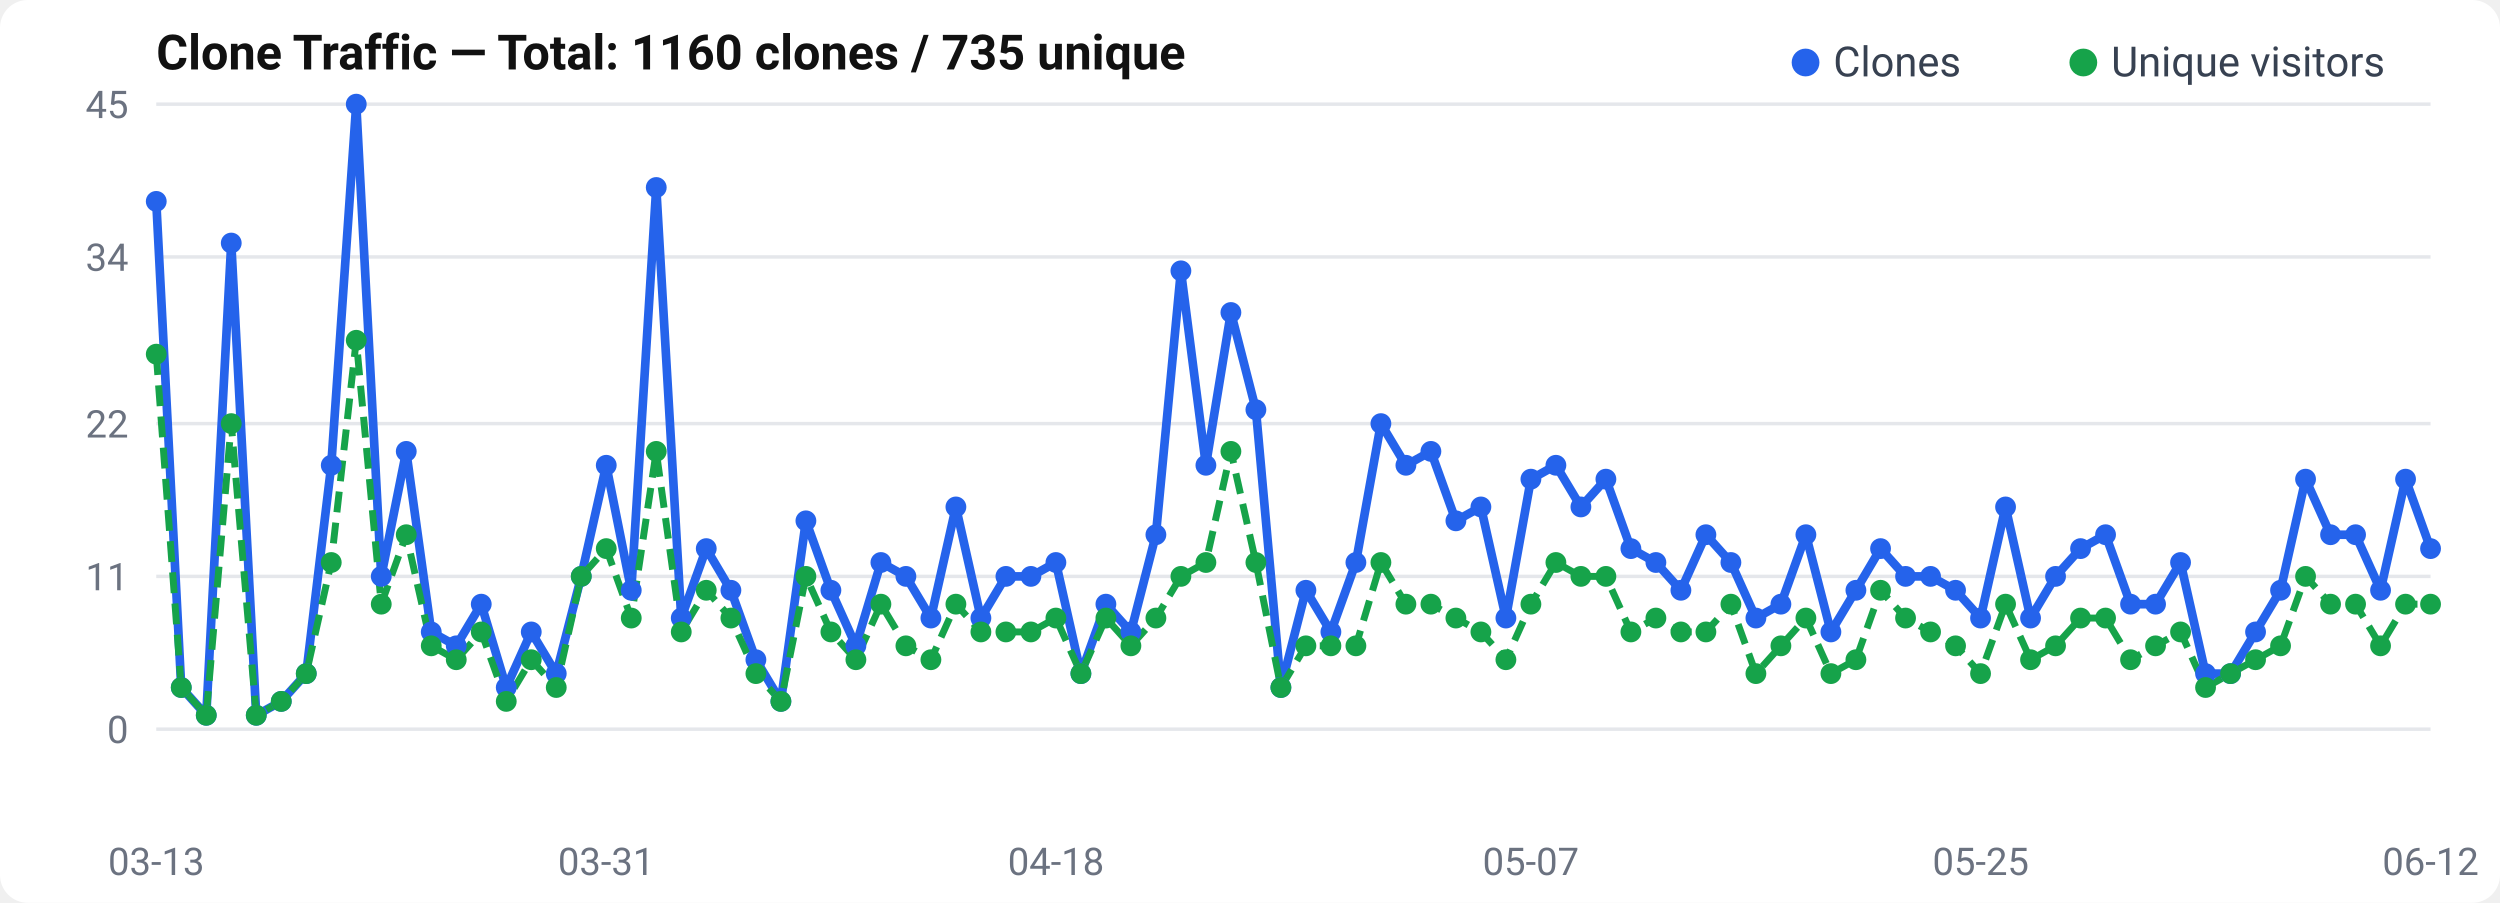
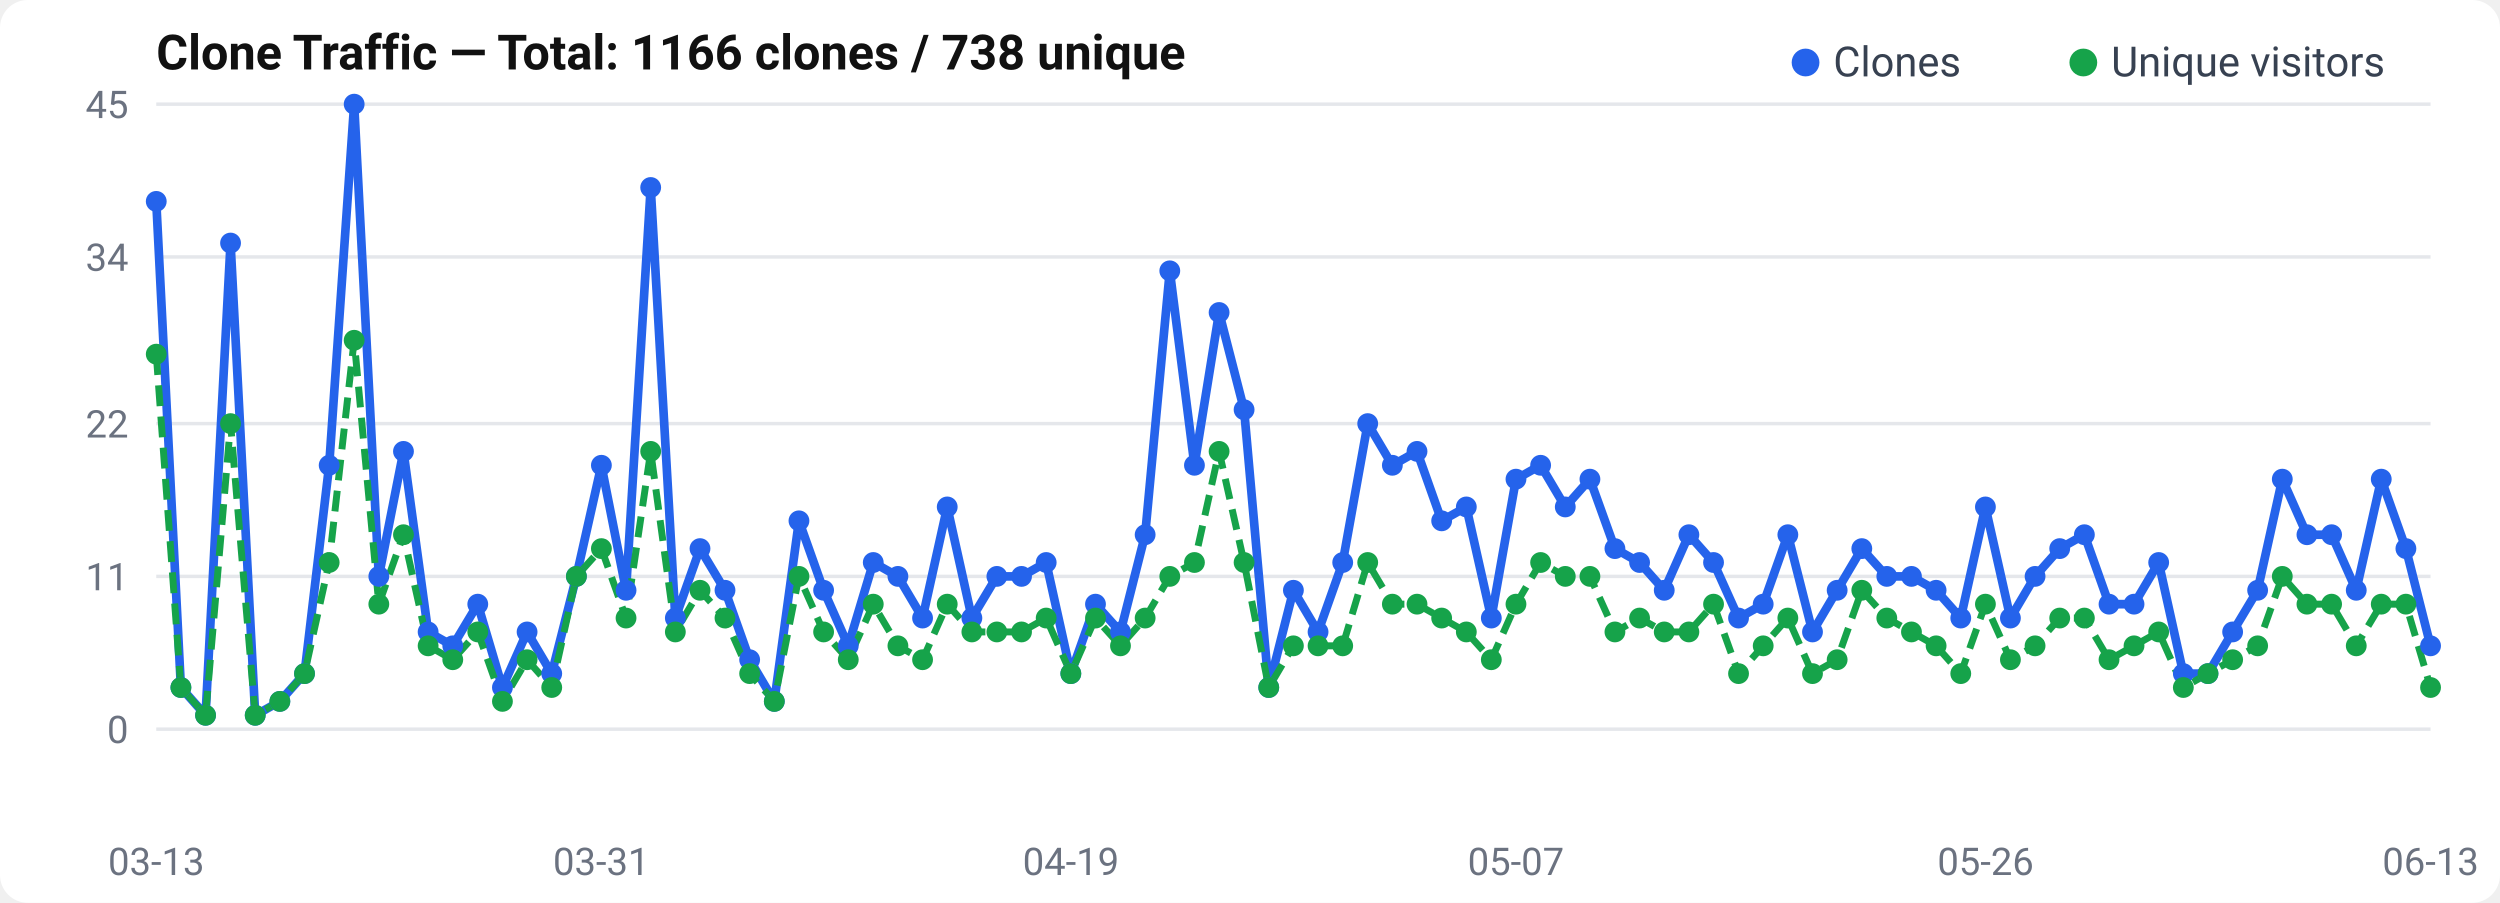
<svg xmlns="http://www.w3.org/2000/svg" width="720" height="260" viewBox="0 0 720 260">
  <rect width="720" height="260" rx="8" fill="#fff" />
  <text x="45" y="20" font-size="14" font-weight="600" fill="#111" font-family="-apple-system, BlinkMacSystemFont, Segoe UI, Roboto, sans-serif">
-   Clone Traffic — Total: 1160 clones / 735 unique
+   Clone Traffic — Total: 1166 clones / 738 unique
</text>
  <text x="37" y="214.0" text-anchor="end" font-size="11" fill="#6b7280" font-family="-apple-system, BlinkMacSystemFont, Segoe UI, Roboto, sans-serif">0</text>
  <line x1="45" y1="210.0" x2="700" y2="210.0" stroke="#e5e7eb" stroke-width="1" />
  <text x="37" y="170.0" text-anchor="end" font-size="11" fill="#6b7280" font-family="-apple-system, BlinkMacSystemFont, Segoe UI, Roboto, sans-serif">11</text>
  <line x1="45" y1="166.0" x2="700" y2="166.0" stroke="#e5e7eb" stroke-width="1" />
  <text x="37" y="126.0" text-anchor="end" font-size="11" fill="#6b7280" font-family="-apple-system, BlinkMacSystemFont, Segoe UI, Roboto, sans-serif">22</text>
  <line x1="45" y1="122.0" x2="700" y2="122.0" stroke="#e5e7eb" stroke-width="1" />
  <text x="37" y="78.0" text-anchor="end" font-size="11" fill="#6b7280" font-family="-apple-system, BlinkMacSystemFont, Segoe UI, Roboto, sans-serif">34</text>
  <line x1="45" y1="74.0" x2="700" y2="74.0" stroke="#e5e7eb" stroke-width="1" />
  <text x="37" y="34.0" text-anchor="end" font-size="11" fill="#6b7280" font-family="-apple-system, BlinkMacSystemFont, Segoe UI, Roboto, sans-serif">45</text>
  <line x1="45" y1="30.0" x2="700" y2="30.0" stroke="#e5e7eb" stroke-width="1" />
-   <polyline points="45.0,58.0 52.2,198.0 59.4,206.0 66.6,70.0 73.8,206.0 81.0,202.0 88.2,194.0 95.4,134.0 102.6,30.0 109.8,166.0 117.0,130.0 124.2,182.0 131.4,186.0 138.6,174.0 145.8,198.0 153.0,182.0 160.2,194.0 167.4,166.0 174.6,134.0 181.8,170.0 189.0,54.0 196.2,178.0 203.4,158.0 210.5,170.0 217.7,190.0 224.9,202.0 232.1,150.0 239.3,170.0 246.5,186.0 253.7,162.0 260.9,166.0 268.1,178.0 275.3,146.0 282.5,178.0 289.7,166.0 296.9,166.0 304.1,162.0 311.3,194.0 318.5,174.0 325.7,182.0 332.9,154.0 340.1,78.0 347.3,134.0 354.5,90.0 361.7,118.0 368.9,198.0 376.1,170.0 383.3,182.0 390.5,162.0 397.7,122.0 404.9,134.0 412.1,130.0 419.3,150.0 426.5,146.0 433.7,178.0 440.9,138.0 448.1,134.0 455.3,146.0 462.5,138.0 469.7,158.0 476.9,162.0 484.1,170.0 491.3,154.0 498.5,162.0 505.7,178.0 512.9,174.0 520.1,154.0 527.3,182.0 534.5,170.0 541.6,158.0 548.8,166.0 556.0,166.0 563.2,170.0 570.4,178.0 577.6,146.0 584.8,178.0 592.0,166.0 599.2,158.0 606.4,154.0 613.6,174.0 620.8,174.0 628.0,162.0 635.2,194.0 642.4,194.0 649.6,182.0 656.8,170.0 664.0,138.0 671.2,154.0 678.4,154.0 685.6,170.0 692.8,138.0 700.0,158.0" fill="none" stroke="#2563eb" stroke-width="2.5" stroke-linejoin="round" />
-   <polyline points="45.0,102.0 52.2,198.0 59.4,206.0 66.6,122.0 73.8,206.0 81.0,202.0 88.2,194.0 95.4,162.0 102.6,98.0 109.8,174.0 117.0,154.0 124.2,186.0 131.4,190.0 138.6,182.0 145.8,202.0 153.0,190.0 160.2,198.0 167.4,166.0 174.6,158.0 181.8,178.0 189.0,130.0 196.2,182.0 203.4,170.0 210.5,178.0 217.7,194.0 224.9,202.0 232.1,166.0 239.3,182.0 246.5,190.0 253.7,174.0 260.9,186.0 268.1,190.0 275.3,174.0 282.5,182.0 289.7,182.0 296.9,182.0 304.1,178.0 311.3,194.0 318.5,178.0 325.7,186.0 332.9,178.0 340.1,166.0 347.3,162.0 354.5,130.0 361.7,162.0 368.9,198.0 376.1,186.0 383.3,186.0 390.5,186.0 397.7,162.0 404.9,174.0 412.1,174.0 419.3,178.0 426.5,182.0 433.7,190.0 440.9,174.0 448.1,162.0 455.3,166.0 462.5,166.0 469.7,182.0 476.9,178.0 484.1,182.0 491.3,182.0 498.5,174.0 505.7,194.0 512.9,186.0 520.1,178.0 527.3,194.0 534.5,190.0 541.6,170.0 548.8,178.0 556.0,182.0 563.2,186.0 570.4,194.0 577.6,174.0 584.8,190.0 592.0,186.0 599.2,178.0 606.4,178.0 613.6,190.0 620.8,186.0 628.0,182.0 635.2,198.0 642.4,194.0 649.6,190.0 656.8,186.0 664.0,166.0 671.2,174.0 678.4,174.0 685.6,186.0 692.8,174.0 700.0,174.0" fill="none" stroke="#16a34a" stroke-width="2" stroke-dasharray="6,3" stroke-linejoin="round" />
+   <polyline points="45.0,58.0 52.1,198.0 59.2,206.0 66.4,70.0 73.5,206.0 80.6,202.0 87.7,194.0 94.8,134.0 102.0,30.0 109.1,166.0 116.2,130.0 123.3,182.0 130.4,186.0 137.6,174.0 144.7,198.0 151.8,182.0 158.9,194.0 166.0,166.0 173.2,134.0 180.3,170.0 187.4,54.0 194.5,178.0 201.6,158.0 208.8,170.0 215.9,190.0 223.0,202.0 230.1,150.0 237.2,170.0 244.3,186.0 251.5,162.0 258.6,166.0 265.7,178.0 272.8,146.0 279.9,178.0 287.1,166.0 294.2,166.0 301.3,162.0 308.4,194.0 315.5,174.0 322.7,182.0 329.8,154.0 336.9,78.0 344.0,134.0 351.1,90.0 358.3,118.0 365.4,198.0 372.5,170.0 379.6,182.0 386.7,162.0 393.9,122.0 401.0,134.0 408.1,130.0 415.2,150.0 422.3,146.0 429.5,178.0 436.6,138.0 443.7,134.0 450.8,146.0 457.9,138.0 465.1,158.0 472.2,162.0 479.3,170.0 486.4,154.0 493.5,162.0 500.7,178.0 507.8,174.0 514.9,154.0 522.0,182.0 529.1,170.0 536.2,158.0 543.4,166.0 550.5,166.0 557.6,170.0 564.7,178.0 571.8,146.0 579.0,178.0 586.1,166.0 593.2,158.0 600.3,154.0 607.4,174.0 614.6,174.0 621.7,162.0 628.8,194.0 635.9,194.0 643.0,182.0 650.2,170.0 657.3,138.0 664.4,154.0 671.5,154.0 678.6,170.0 685.8,138.0 692.9,158.0 700.0,186.0" fill="none" stroke="#2563eb" stroke-width="2.5" stroke-linejoin="round" />
+   <polyline points="45.0,102.0 52.1,198.0 59.2,206.0 66.4,122.0 73.5,206.0 80.6,202.0 87.7,194.0 94.8,162.0 102.0,98.0 109.1,174.0 116.2,154.0 123.3,186.0 130.4,190.0 137.6,182.0 144.7,202.0 151.8,190.0 158.9,198.0 166.0,166.0 173.2,158.0 180.3,178.0 187.4,130.0 194.5,182.0 201.6,170.0 208.8,178.0 215.9,194.0 223.0,202.0 230.1,166.0 237.2,182.0 244.3,190.0 251.5,174.0 258.6,186.0 265.7,190.0 272.8,174.0 279.9,182.0 287.1,182.0 294.2,182.0 301.3,178.0 308.4,194.0 315.5,178.0 322.7,186.0 329.8,178.0 336.9,166.0 344.0,162.0 351.1,130.0 358.3,162.0 365.4,198.0 372.5,186.0 379.6,186.0 386.7,186.0 393.9,162.0 401.0,174.0 408.1,174.0 415.2,178.0 422.3,182.0 429.5,190.0 436.6,174.0 443.7,162.0 450.8,166.0 457.9,166.0 465.1,182.0 472.2,178.0 479.3,182.0 486.4,182.0 493.5,174.0 500.7,194.0 507.8,186.0 514.9,178.0 522.0,194.0 529.1,190.0 536.2,170.0 543.4,178.0 550.5,182.0 557.6,186.0 564.7,194.0 571.8,174.0 579.0,190.0 586.1,186.0 593.2,178.0 600.3,178.0 607.4,190.0 614.6,186.0 621.7,182.0 628.8,198.0 635.9,194.0 643.0,190.0 650.2,186.0 657.3,166.0 664.4,174.0 671.5,174.0 678.6,186.0 685.8,174.0 692.9,174.0 700.0,198.0" fill="none" stroke="#16a34a" stroke-width="2" stroke-dasharray="6,3" stroke-linejoin="round" />
  <circle cx="45.0" cy="58.0" r="3" fill="#2563eb" />
-   <circle cx="52.2" cy="198.0" r="3" fill="#2563eb" />
-   <circle cx="59.4" cy="206.0" r="3" fill="#2563eb" />
-   <circle cx="66.6" cy="70.0" r="3" fill="#2563eb" />
-   <circle cx="73.8" cy="206.0" r="3" fill="#2563eb" />
-   <circle cx="81.0" cy="202.0" r="3" fill="#2563eb" />
-   <circle cx="88.2" cy="194.0" r="3" fill="#2563eb" />
-   <circle cx="95.4" cy="134.0" r="3" fill="#2563eb" />
-   <circle cx="102.6" cy="30.0" r="3" fill="#2563eb" />
-   <circle cx="109.8" cy="166.0" r="3" fill="#2563eb" />
-   <circle cx="117.0" cy="130.0" r="3" fill="#2563eb" />
-   <circle cx="124.2" cy="182.0" r="3" fill="#2563eb" />
-   <circle cx="131.4" cy="186.0" r="3" fill="#2563eb" />
-   <circle cx="138.6" cy="174.0" r="3" fill="#2563eb" />
-   <circle cx="145.8" cy="198.0" r="3" fill="#2563eb" />
-   <circle cx="153.0" cy="182.0" r="3" fill="#2563eb" />
-   <circle cx="160.2" cy="194.0" r="3" fill="#2563eb" />
-   <circle cx="167.4" cy="166.0" r="3" fill="#2563eb" />
-   <circle cx="174.6" cy="134.0" r="3" fill="#2563eb" />
-   <circle cx="181.8" cy="170.0" r="3" fill="#2563eb" />
-   <circle cx="189.0" cy="54.0" r="3" fill="#2563eb" />
-   <circle cx="196.2" cy="178.0" r="3" fill="#2563eb" />
-   <circle cx="203.4" cy="158.0" r="3" fill="#2563eb" />
-   <circle cx="210.5" cy="170.0" r="3" fill="#2563eb" />
-   <circle cx="217.7" cy="190.0" r="3" fill="#2563eb" />
-   <circle cx="224.9" cy="202.0" r="3" fill="#2563eb" />
-   <circle cx="232.1" cy="150.0" r="3" fill="#2563eb" />
-   <circle cx="239.3" cy="170.0" r="3" fill="#2563eb" />
-   <circle cx="246.5" cy="186.0" r="3" fill="#2563eb" />
-   <circle cx="253.7" cy="162.0" r="3" fill="#2563eb" />
-   <circle cx="260.9" cy="166.0" r="3" fill="#2563eb" />
-   <circle cx="268.1" cy="178.0" r="3" fill="#2563eb" />
-   <circle cx="275.3" cy="146.0" r="3" fill="#2563eb" />
-   <circle cx="282.5" cy="178.0" r="3" fill="#2563eb" />
-   <circle cx="289.7" cy="166.0" r="3" fill="#2563eb" />
-   <circle cx="296.9" cy="166.0" r="3" fill="#2563eb" />
-   <circle cx="304.1" cy="162.0" r="3" fill="#2563eb" />
-   <circle cx="311.3" cy="194.0" r="3" fill="#2563eb" />
-   <circle cx="318.5" cy="174.0" r="3" fill="#2563eb" />
-   <circle cx="325.7" cy="182.0" r="3" fill="#2563eb" />
-   <circle cx="332.9" cy="154.0" r="3" fill="#2563eb" />
-   <circle cx="340.1" cy="78.0" r="3" fill="#2563eb" />
-   <circle cx="347.3" cy="134.0" r="3" fill="#2563eb" />
-   <circle cx="354.5" cy="90.0" r="3" fill="#2563eb" />
-   <circle cx="361.7" cy="118.0" r="3" fill="#2563eb" />
-   <circle cx="368.9" cy="198.0" r="3" fill="#2563eb" />
-   <circle cx="376.1" cy="170.0" r="3" fill="#2563eb" />
-   <circle cx="383.3" cy="182.0" r="3" fill="#2563eb" />
-   <circle cx="390.5" cy="162.0" r="3" fill="#2563eb" />
-   <circle cx="397.7" cy="122.0" r="3" fill="#2563eb" />
-   <circle cx="404.9" cy="134.0" r="3" fill="#2563eb" />
-   <circle cx="412.1" cy="130.0" r="3" fill="#2563eb" />
-   <circle cx="419.3" cy="150.0" r="3" fill="#2563eb" />
-   <circle cx="426.5" cy="146.0" r="3" fill="#2563eb" />
-   <circle cx="433.7" cy="178.0" r="3" fill="#2563eb" />
-   <circle cx="440.9" cy="138.0" r="3" fill="#2563eb" />
-   <circle cx="448.1" cy="134.0" r="3" fill="#2563eb" />
-   <circle cx="455.3" cy="146.0" r="3" fill="#2563eb" />
-   <circle cx="462.5" cy="138.0" r="3" fill="#2563eb" />
-   <circle cx="469.7" cy="158.0" r="3" fill="#2563eb" />
-   <circle cx="476.9" cy="162.0" r="3" fill="#2563eb" />
-   <circle cx="484.1" cy="170.0" r="3" fill="#2563eb" />
-   <circle cx="491.3" cy="154.0" r="3" fill="#2563eb" />
-   <circle cx="498.5" cy="162.0" r="3" fill="#2563eb" />
-   <circle cx="505.7" cy="178.0" r="3" fill="#2563eb" />
-   <circle cx="512.9" cy="174.0" r="3" fill="#2563eb" />
-   <circle cx="520.1" cy="154.0" r="3" fill="#2563eb" />
-   <circle cx="527.3" cy="182.0" r="3" fill="#2563eb" />
-   <circle cx="534.5" cy="170.0" r="3" fill="#2563eb" />
-   <circle cx="541.6" cy="158.0" r="3" fill="#2563eb" />
-   <circle cx="548.8" cy="166.0" r="3" fill="#2563eb" />
-   <circle cx="556.0" cy="166.0" r="3" fill="#2563eb" />
-   <circle cx="563.2" cy="170.0" r="3" fill="#2563eb" />
-   <circle cx="570.4" cy="178.0" r="3" fill="#2563eb" />
-   <circle cx="577.6" cy="146.0" r="3" fill="#2563eb" />
-   <circle cx="584.8" cy="178.0" r="3" fill="#2563eb" />
-   <circle cx="592.0" cy="166.0" r="3" fill="#2563eb" />
-   <circle cx="599.2" cy="158.0" r="3" fill="#2563eb" />
-   <circle cx="606.4" cy="154.0" r="3" fill="#2563eb" />
-   <circle cx="613.6" cy="174.0" r="3" fill="#2563eb" />
-   <circle cx="620.8" cy="174.0" r="3" fill="#2563eb" />
-   <circle cx="628.0" cy="162.0" r="3" fill="#2563eb" />
-   <circle cx="635.2" cy="194.0" r="3" fill="#2563eb" />
-   <circle cx="642.4" cy="194.0" r="3" fill="#2563eb" />
-   <circle cx="649.6" cy="182.0" r="3" fill="#2563eb" />
-   <circle cx="656.8" cy="170.0" r="3" fill="#2563eb" />
-   <circle cx="664.0" cy="138.0" r="3" fill="#2563eb" />
-   <circle cx="671.2" cy="154.0" r="3" fill="#2563eb" />
-   <circle cx="678.4" cy="154.0" r="3" fill="#2563eb" />
-   <circle cx="685.6" cy="170.0" r="3" fill="#2563eb" />
-   <circle cx="692.8" cy="138.0" r="3" fill="#2563eb" />
-   <circle cx="700.0" cy="158.0" r="3" fill="#2563eb" />
+   <circle cx="52.1" cy="198.0" r="3" fill="#2563eb" />
+   <circle cx="59.2" cy="206.0" r="3" fill="#2563eb" />
+   <circle cx="66.4" cy="70.0" r="3" fill="#2563eb" />
+   <circle cx="73.5" cy="206.0" r="3" fill="#2563eb" />
+   <circle cx="80.6" cy="202.0" r="3" fill="#2563eb" />
+   <circle cx="87.7" cy="194.0" r="3" fill="#2563eb" />
+   <circle cx="94.8" cy="134.0" r="3" fill="#2563eb" />
+   <circle cx="102.0" cy="30.0" r="3" fill="#2563eb" />
+   <circle cx="109.1" cy="166.0" r="3" fill="#2563eb" />
+   <circle cx="116.2" cy="130.0" r="3" fill="#2563eb" />
+   <circle cx="123.3" cy="182.0" r="3" fill="#2563eb" />
+   <circle cx="130.4" cy="186.0" r="3" fill="#2563eb" />
+   <circle cx="137.6" cy="174.0" r="3" fill="#2563eb" />
+   <circle cx="144.7" cy="198.0" r="3" fill="#2563eb" />
+   <circle cx="151.8" cy="182.0" r="3" fill="#2563eb" />
+   <circle cx="158.9" cy="194.0" r="3" fill="#2563eb" />
+   <circle cx="166.0" cy="166.0" r="3" fill="#2563eb" />
+   <circle cx="173.2" cy="134.0" r="3" fill="#2563eb" />
+   <circle cx="180.3" cy="170.0" r="3" fill="#2563eb" />
+   <circle cx="187.4" cy="54.0" r="3" fill="#2563eb" />
+   <circle cx="194.5" cy="178.0" r="3" fill="#2563eb" />
+   <circle cx="201.6" cy="158.0" r="3" fill="#2563eb" />
+   <circle cx="208.8" cy="170.0" r="3" fill="#2563eb" />
+   <circle cx="215.9" cy="190.0" r="3" fill="#2563eb" />
+   <circle cx="223.0" cy="202.0" r="3" fill="#2563eb" />
+   <circle cx="230.1" cy="150.0" r="3" fill="#2563eb" />
+   <circle cx="237.2" cy="170.0" r="3" fill="#2563eb" />
+   <circle cx="244.3" cy="186.0" r="3" fill="#2563eb" />
+   <circle cx="251.5" cy="162.0" r="3" fill="#2563eb" />
+   <circle cx="258.6" cy="166.0" r="3" fill="#2563eb" />
+   <circle cx="265.7" cy="178.0" r="3" fill="#2563eb" />
+   <circle cx="272.8" cy="146.0" r="3" fill="#2563eb" />
+   <circle cx="279.9" cy="178.0" r="3" fill="#2563eb" />
+   <circle cx="287.1" cy="166.0" r="3" fill="#2563eb" />
+   <circle cx="294.2" cy="166.0" r="3" fill="#2563eb" />
+   <circle cx="301.3" cy="162.0" r="3" fill="#2563eb" />
+   <circle cx="308.4" cy="194.0" r="3" fill="#2563eb" />
+   <circle cx="315.5" cy="174.0" r="3" fill="#2563eb" />
+   <circle cx="322.7" cy="182.0" r="3" fill="#2563eb" />
+   <circle cx="329.8" cy="154.0" r="3" fill="#2563eb" />
+   <circle cx="336.9" cy="78.0" r="3" fill="#2563eb" />
+   <circle cx="344.0" cy="134.0" r="3" fill="#2563eb" />
+   <circle cx="351.1" cy="90.0" r="3" fill="#2563eb" />
+   <circle cx="358.3" cy="118.0" r="3" fill="#2563eb" />
+   <circle cx="365.4" cy="198.0" r="3" fill="#2563eb" />
+   <circle cx="372.5" cy="170.0" r="3" fill="#2563eb" />
+   <circle cx="379.6" cy="182.0" r="3" fill="#2563eb" />
+   <circle cx="386.7" cy="162.0" r="3" fill="#2563eb" />
+   <circle cx="393.9" cy="122.0" r="3" fill="#2563eb" />
+   <circle cx="401.0" cy="134.0" r="3" fill="#2563eb" />
+   <circle cx="408.1" cy="130.0" r="3" fill="#2563eb" />
+   <circle cx="415.2" cy="150.0" r="3" fill="#2563eb" />
+   <circle cx="422.3" cy="146.0" r="3" fill="#2563eb" />
+   <circle cx="429.5" cy="178.0" r="3" fill="#2563eb" />
+   <circle cx="436.6" cy="138.0" r="3" fill="#2563eb" />
+   <circle cx="443.7" cy="134.0" r="3" fill="#2563eb" />
+   <circle cx="450.8" cy="146.0" r="3" fill="#2563eb" />
+   <circle cx="457.9" cy="138.0" r="3" fill="#2563eb" />
+   <circle cx="465.1" cy="158.0" r="3" fill="#2563eb" />
+   <circle cx="472.2" cy="162.0" r="3" fill="#2563eb" />
+   <circle cx="479.3" cy="170.0" r="3" fill="#2563eb" />
+   <circle cx="486.4" cy="154.0" r="3" fill="#2563eb" />
+   <circle cx="493.5" cy="162.0" r="3" fill="#2563eb" />
+   <circle cx="500.7" cy="178.0" r="3" fill="#2563eb" />
+   <circle cx="507.8" cy="174.0" r="3" fill="#2563eb" />
+   <circle cx="514.9" cy="154.0" r="3" fill="#2563eb" />
+   <circle cx="522.0" cy="182.0" r="3" fill="#2563eb" />
+   <circle cx="529.1" cy="170.0" r="3" fill="#2563eb" />
+   <circle cx="536.2" cy="158.0" r="3" fill="#2563eb" />
+   <circle cx="543.4" cy="166.0" r="3" fill="#2563eb" />
+   <circle cx="550.5" cy="166.0" r="3" fill="#2563eb" />
+   <circle cx="557.6" cy="170.0" r="3" fill="#2563eb" />
+   <circle cx="564.7" cy="178.0" r="3" fill="#2563eb" />
+   <circle cx="571.8" cy="146.0" r="3" fill="#2563eb" />
+   <circle cx="579.0" cy="178.0" r="3" fill="#2563eb" />
+   <circle cx="586.1" cy="166.0" r="3" fill="#2563eb" />
+   <circle cx="593.2" cy="158.0" r="3" fill="#2563eb" />
+   <circle cx="600.3" cy="154.0" r="3" fill="#2563eb" />
+   <circle cx="607.4" cy="174.0" r="3" fill="#2563eb" />
+   <circle cx="614.6" cy="174.0" r="3" fill="#2563eb" />
+   <circle cx="621.7" cy="162.0" r="3" fill="#2563eb" />
+   <circle cx="628.8" cy="194.0" r="3" fill="#2563eb" />
+   <circle cx="635.9" cy="194.0" r="3" fill="#2563eb" />
+   <circle cx="643.0" cy="182.0" r="3" fill="#2563eb" />
+   <circle cx="650.2" cy="170.0" r="3" fill="#2563eb" />
+   <circle cx="657.3" cy="138.0" r="3" fill="#2563eb" />
+   <circle cx="664.4" cy="154.0" r="3" fill="#2563eb" />
+   <circle cx="671.5" cy="154.0" r="3" fill="#2563eb" />
+   <circle cx="678.6" cy="170.0" r="3" fill="#2563eb" />
+   <circle cx="685.8" cy="138.0" r="3" fill="#2563eb" />
+   <circle cx="692.9" cy="158.0" r="3" fill="#2563eb" />
+   <circle cx="700.0" cy="186.0" r="3" fill="#2563eb" />
  <circle cx="45.0" cy="102.0" r="3" fill="#16a34a" />
-   <circle cx="52.2" cy="198.0" r="3" fill="#16a34a" />
-   <circle cx="59.4" cy="206.0" r="3" fill="#16a34a" />
-   <circle cx="66.6" cy="122.0" r="3" fill="#16a34a" />
-   <circle cx="73.8" cy="206.0" r="3" fill="#16a34a" />
-   <circle cx="81.0" cy="202.0" r="3" fill="#16a34a" />
-   <circle cx="88.2" cy="194.0" r="3" fill="#16a34a" />
-   <circle cx="95.4" cy="162.0" r="3" fill="#16a34a" />
-   <circle cx="102.6" cy="98.0" r="3" fill="#16a34a" />
-   <circle cx="109.8" cy="174.0" r="3" fill="#16a34a" />
-   <circle cx="117.0" cy="154.0" r="3" fill="#16a34a" />
-   <circle cx="124.2" cy="186.0" r="3" fill="#16a34a" />
-   <circle cx="131.4" cy="190.0" r="3" fill="#16a34a" />
-   <circle cx="138.6" cy="182.0" r="3" fill="#16a34a" />
-   <circle cx="145.8" cy="202.0" r="3" fill="#16a34a" />
-   <circle cx="153.0" cy="190.0" r="3" fill="#16a34a" />
-   <circle cx="160.2" cy="198.0" r="3" fill="#16a34a" />
-   <circle cx="167.4" cy="166.0" r="3" fill="#16a34a" />
-   <circle cx="174.6" cy="158.0" r="3" fill="#16a34a" />
-   <circle cx="181.8" cy="178.0" r="3" fill="#16a34a" />
-   <circle cx="189.0" cy="130.0" r="3" fill="#16a34a" />
-   <circle cx="196.2" cy="182.0" r="3" fill="#16a34a" />
-   <circle cx="203.4" cy="170.0" r="3" fill="#16a34a" />
-   <circle cx="210.5" cy="178.0" r="3" fill="#16a34a" />
-   <circle cx="217.7" cy="194.0" r="3" fill="#16a34a" />
-   <circle cx="224.9" cy="202.0" r="3" fill="#16a34a" />
-   <circle cx="232.1" cy="166.0" r="3" fill="#16a34a" />
-   <circle cx="239.3" cy="182.0" r="3" fill="#16a34a" />
-   <circle cx="246.5" cy="190.0" r="3" fill="#16a34a" />
-   <circle cx="253.7" cy="174.0" r="3" fill="#16a34a" />
-   <circle cx="260.9" cy="186.0" r="3" fill="#16a34a" />
-   <circle cx="268.1" cy="190.0" r="3" fill="#16a34a" />
-   <circle cx="275.3" cy="174.0" r="3" fill="#16a34a" />
-   <circle cx="282.5" cy="182.0" r="3" fill="#16a34a" />
-   <circle cx="289.7" cy="182.0" r="3" fill="#16a34a" />
-   <circle cx="296.9" cy="182.0" r="3" fill="#16a34a" />
-   <circle cx="304.1" cy="178.0" r="3" fill="#16a34a" />
-   <circle cx="311.3" cy="194.0" r="3" fill="#16a34a" />
-   <circle cx="318.5" cy="178.0" r="3" fill="#16a34a" />
-   <circle cx="325.7" cy="186.0" r="3" fill="#16a34a" />
-   <circle cx="332.9" cy="178.0" r="3" fill="#16a34a" />
-   <circle cx="340.1" cy="166.0" r="3" fill="#16a34a" />
-   <circle cx="347.3" cy="162.0" r="3" fill="#16a34a" />
-   <circle cx="354.5" cy="130.0" r="3" fill="#16a34a" />
-   <circle cx="361.7" cy="162.0" r="3" fill="#16a34a" />
-   <circle cx="368.9" cy="198.0" r="3" fill="#16a34a" />
-   <circle cx="376.1" cy="186.0" r="3" fill="#16a34a" />
-   <circle cx="383.3" cy="186.0" r="3" fill="#16a34a" />
-   <circle cx="390.5" cy="186.0" r="3" fill="#16a34a" />
-   <circle cx="397.7" cy="162.0" r="3" fill="#16a34a" />
-   <circle cx="404.9" cy="174.0" r="3" fill="#16a34a" />
-   <circle cx="412.1" cy="174.0" r="3" fill="#16a34a" />
-   <circle cx="419.3" cy="178.0" r="3" fill="#16a34a" />
-   <circle cx="426.5" cy="182.0" r="3" fill="#16a34a" />
-   <circle cx="433.7" cy="190.0" r="3" fill="#16a34a" />
-   <circle cx="440.9" cy="174.0" r="3" fill="#16a34a" />
-   <circle cx="448.1" cy="162.0" r="3" fill="#16a34a" />
-   <circle cx="455.3" cy="166.0" r="3" fill="#16a34a" />
-   <circle cx="462.5" cy="166.0" r="3" fill="#16a34a" />
-   <circle cx="469.7" cy="182.0" r="3" fill="#16a34a" />
-   <circle cx="476.9" cy="178.0" r="3" fill="#16a34a" />
-   <circle cx="484.1" cy="182.0" r="3" fill="#16a34a" />
-   <circle cx="491.3" cy="182.0" r="3" fill="#16a34a" />
-   <circle cx="498.5" cy="174.0" r="3" fill="#16a34a" />
-   <circle cx="505.7" cy="194.0" r="3" fill="#16a34a" />
-   <circle cx="512.9" cy="186.0" r="3" fill="#16a34a" />
-   <circle cx="520.1" cy="178.0" r="3" fill="#16a34a" />
-   <circle cx="527.3" cy="194.0" r="3" fill="#16a34a" />
-   <circle cx="534.5" cy="190.0" r="3" fill="#16a34a" />
-   <circle cx="541.6" cy="170.0" r="3" fill="#16a34a" />
-   <circle cx="548.8" cy="178.0" r="3" fill="#16a34a" />
-   <circle cx="556.0" cy="182.0" r="3" fill="#16a34a" />
-   <circle cx="563.2" cy="186.0" r="3" fill="#16a34a" />
-   <circle cx="570.4" cy="194.0" r="3" fill="#16a34a" />
-   <circle cx="577.6" cy="174.0" r="3" fill="#16a34a" />
-   <circle cx="584.8" cy="190.0" r="3" fill="#16a34a" />
-   <circle cx="592.0" cy="186.0" r="3" fill="#16a34a" />
-   <circle cx="599.2" cy="178.0" r="3" fill="#16a34a" />
-   <circle cx="606.4" cy="178.0" r="3" fill="#16a34a" />
-   <circle cx="613.6" cy="190.0" r="3" fill="#16a34a" />
-   <circle cx="620.8" cy="186.0" r="3" fill="#16a34a" />
-   <circle cx="628.0" cy="182.0" r="3" fill="#16a34a" />
-   <circle cx="635.2" cy="198.0" r="3" fill="#16a34a" />
-   <circle cx="642.4" cy="194.0" r="3" fill="#16a34a" />
-   <circle cx="649.6" cy="190.0" r="3" fill="#16a34a" />
-   <circle cx="656.8" cy="186.0" r="3" fill="#16a34a" />
-   <circle cx="664.0" cy="166.0" r="3" fill="#16a34a" />
-   <circle cx="671.2" cy="174.0" r="3" fill="#16a34a" />
-   <circle cx="678.4" cy="174.0" r="3" fill="#16a34a" />
-   <circle cx="685.6" cy="186.0" r="3" fill="#16a34a" />
-   <circle cx="692.8" cy="174.0" r="3" fill="#16a34a" />
-   <circle cx="700.0" cy="174.0" r="3" fill="#16a34a" />
+   <circle cx="52.1" cy="198.0" r="3" fill="#16a34a" />
+   <circle cx="59.2" cy="206.0" r="3" fill="#16a34a" />
+   <circle cx="66.4" cy="122.0" r="3" fill="#16a34a" />
+   <circle cx="73.5" cy="206.0" r="3" fill="#16a34a" />
+   <circle cx="80.6" cy="202.0" r="3" fill="#16a34a" />
+   <circle cx="87.7" cy="194.0" r="3" fill="#16a34a" />
+   <circle cx="94.8" cy="162.0" r="3" fill="#16a34a" />
+   <circle cx="102.0" cy="98.0" r="3" fill="#16a34a" />
+   <circle cx="109.1" cy="174.0" r="3" fill="#16a34a" />
+   <circle cx="116.2" cy="154.0" r="3" fill="#16a34a" />
+   <circle cx="123.3" cy="186.0" r="3" fill="#16a34a" />
+   <circle cx="130.4" cy="190.0" r="3" fill="#16a34a" />
+   <circle cx="137.6" cy="182.0" r="3" fill="#16a34a" />
+   <circle cx="144.7" cy="202.0" r="3" fill="#16a34a" />
+   <circle cx="151.8" cy="190.0" r="3" fill="#16a34a" />
+   <circle cx="158.9" cy="198.0" r="3" fill="#16a34a" />
+   <circle cx="166.0" cy="166.0" r="3" fill="#16a34a" />
+   <circle cx="173.2" cy="158.0" r="3" fill="#16a34a" />
+   <circle cx="180.3" cy="178.0" r="3" fill="#16a34a" />
+   <circle cx="187.4" cy="130.0" r="3" fill="#16a34a" />
+   <circle cx="194.5" cy="182.0" r="3" fill="#16a34a" />
+   <circle cx="201.6" cy="170.0" r="3" fill="#16a34a" />
+   <circle cx="208.8" cy="178.0" r="3" fill="#16a34a" />
+   <circle cx="215.9" cy="194.0" r="3" fill="#16a34a" />
+   <circle cx="223.0" cy="202.0" r="3" fill="#16a34a" />
+   <circle cx="230.1" cy="166.0" r="3" fill="#16a34a" />
+   <circle cx="237.2" cy="182.0" r="3" fill="#16a34a" />
+   <circle cx="244.3" cy="190.0" r="3" fill="#16a34a" />
+   <circle cx="251.5" cy="174.0" r="3" fill="#16a34a" />
+   <circle cx="258.6" cy="186.0" r="3" fill="#16a34a" />
+   <circle cx="265.7" cy="190.0" r="3" fill="#16a34a" />
+   <circle cx="272.8" cy="174.0" r="3" fill="#16a34a" />
+   <circle cx="279.9" cy="182.0" r="3" fill="#16a34a" />
+   <circle cx="287.1" cy="182.0" r="3" fill="#16a34a" />
+   <circle cx="294.2" cy="182.0" r="3" fill="#16a34a" />
+   <circle cx="301.3" cy="178.0" r="3" fill="#16a34a" />
+   <circle cx="308.4" cy="194.0" r="3" fill="#16a34a" />
+   <circle cx="315.5" cy="178.0" r="3" fill="#16a34a" />
+   <circle cx="322.7" cy="186.0" r="3" fill="#16a34a" />
+   <circle cx="329.8" cy="178.0" r="3" fill="#16a34a" />
+   <circle cx="336.9" cy="166.0" r="3" fill="#16a34a" />
+   <circle cx="344.0" cy="162.0" r="3" fill="#16a34a" />
+   <circle cx="351.1" cy="130.0" r="3" fill="#16a34a" />
+   <circle cx="358.3" cy="162.0" r="3" fill="#16a34a" />
+   <circle cx="365.4" cy="198.0" r="3" fill="#16a34a" />
+   <circle cx="372.5" cy="186.0" r="3" fill="#16a34a" />
+   <circle cx="379.6" cy="186.0" r="3" fill="#16a34a" />
+   <circle cx="386.7" cy="186.0" r="3" fill="#16a34a" />
+   <circle cx="393.9" cy="162.0" r="3" fill="#16a34a" />
+   <circle cx="401.0" cy="174.0" r="3" fill="#16a34a" />
+   <circle cx="408.1" cy="174.0" r="3" fill="#16a34a" />
+   <circle cx="415.2" cy="178.0" r="3" fill="#16a34a" />
+   <circle cx="422.3" cy="182.0" r="3" fill="#16a34a" />
+   <circle cx="429.5" cy="190.0" r="3" fill="#16a34a" />
+   <circle cx="436.6" cy="174.0" r="3" fill="#16a34a" />
+   <circle cx="443.7" cy="162.0" r="3" fill="#16a34a" />
+   <circle cx="450.8" cy="166.0" r="3" fill="#16a34a" />
+   <circle cx="457.9" cy="166.0" r="3" fill="#16a34a" />
+   <circle cx="465.1" cy="182.0" r="3" fill="#16a34a" />
+   <circle cx="472.2" cy="178.0" r="3" fill="#16a34a" />
+   <circle cx="479.3" cy="182.0" r="3" fill="#16a34a" />
+   <circle cx="486.4" cy="182.0" r="3" fill="#16a34a" />
+   <circle cx="493.5" cy="174.0" r="3" fill="#16a34a" />
+   <circle cx="500.7" cy="194.0" r="3" fill="#16a34a" />
+   <circle cx="507.8" cy="186.0" r="3" fill="#16a34a" />
+   <circle cx="514.9" cy="178.0" r="3" fill="#16a34a" />
+   <circle cx="522.0" cy="194.0" r="3" fill="#16a34a" />
+   <circle cx="529.1" cy="190.0" r="3" fill="#16a34a" />
+   <circle cx="536.2" cy="170.0" r="3" fill="#16a34a" />
+   <circle cx="543.4" cy="178.0" r="3" fill="#16a34a" />
+   <circle cx="550.5" cy="182.0" r="3" fill="#16a34a" />
+   <circle cx="557.6" cy="186.0" r="3" fill="#16a34a" />
+   <circle cx="564.7" cy="194.0" r="3" fill="#16a34a" />
+   <circle cx="571.8" cy="174.0" r="3" fill="#16a34a" />
+   <circle cx="579.0" cy="190.0" r="3" fill="#16a34a" />
+   <circle cx="586.1" cy="186.0" r="3" fill="#16a34a" />
+   <circle cx="593.2" cy="178.0" r="3" fill="#16a34a" />
+   <circle cx="600.3" cy="178.0" r="3" fill="#16a34a" />
+   <circle cx="607.4" cy="190.0" r="3" fill="#16a34a" />
+   <circle cx="614.6" cy="186.0" r="3" fill="#16a34a" />
+   <circle cx="621.7" cy="182.0" r="3" fill="#16a34a" />
+   <circle cx="628.8" cy="198.0" r="3" fill="#16a34a" />
+   <circle cx="635.9" cy="194.0" r="3" fill="#16a34a" />
+   <circle cx="643.0" cy="190.0" r="3" fill="#16a34a" />
+   <circle cx="650.2" cy="186.0" r="3" fill="#16a34a" />
+   <circle cx="657.3" cy="166.0" r="3" fill="#16a34a" />
+   <circle cx="664.4" cy="174.0" r="3" fill="#16a34a" />
+   <circle cx="671.5" cy="174.0" r="3" fill="#16a34a" />
+   <circle cx="678.6" cy="186.0" r="3" fill="#16a34a" />
+   <circle cx="685.8" cy="174.0" r="3" fill="#16a34a" />
+   <circle cx="692.9" cy="174.0" r="3" fill="#16a34a" />
+   <circle cx="700.0" cy="198.0" r="3" fill="#16a34a" />
  <text x="45.0" y="252" text-anchor="middle" font-size="11" fill="#6b7280" font-family="-apple-system, BlinkMacSystemFont, Segoe UI, Roboto, sans-serif">03-13</text>
-   <text x="174.56" y="252" text-anchor="middle" font-size="11" fill="#6b7280" font-family="-apple-system, BlinkMacSystemFont, Segoe UI, Roboto, sans-serif">03-31</text>
-   <text x="304.121" y="252" text-anchor="middle" font-size="11" fill="#6b7280" font-family="-apple-system, BlinkMacSystemFont, Segoe UI, Roboto, sans-serif">04-18</text>
-   <text x="440.879" y="252" text-anchor="middle" font-size="11" fill="#6b7280" font-family="-apple-system, BlinkMacSystemFont, Segoe UI, Roboto, sans-serif">05-07</text>
-   <text x="570.44" y="252" text-anchor="middle" font-size="11" fill="#6b7280" font-family="-apple-system, BlinkMacSystemFont, Segoe UI, Roboto, sans-serif">05-25</text>
-   <text x="700.0" y="252" text-anchor="middle" font-size="11" fill="#6b7280" font-family="-apple-system, BlinkMacSystemFont, Segoe UI, Roboto, sans-serif">06-12</text>
+   <text x="173.152" y="252" text-anchor="middle" font-size="11" fill="#6b7280" font-family="-apple-system, BlinkMacSystemFont, Segoe UI, Roboto, sans-serif">03-31</text>
+   <text x="308.424" y="252" text-anchor="middle" font-size="11" fill="#6b7280" font-family="-apple-system, BlinkMacSystemFont, Segoe UI, Roboto, sans-serif">04-19</text>
+   <text x="436.576" y="252" text-anchor="middle" font-size="11" fill="#6b7280" font-family="-apple-system, BlinkMacSystemFont, Segoe UI, Roboto, sans-serif">05-07</text>
+   <text x="571.848" y="252" text-anchor="middle" font-size="11" fill="#6b7280" font-family="-apple-system, BlinkMacSystemFont, Segoe UI, Roboto, sans-serif">05-26</text>
+   <text x="700.0" y="252" text-anchor="middle" font-size="11" fill="#6b7280" font-family="-apple-system, BlinkMacSystemFont, Segoe UI, Roboto, sans-serif">06-13</text>
  <circle cx="520" cy="18" r="4" fill="#2563eb" />
  <text x="528" y="22" font-size="12" fill="#374151" font-family="-apple-system, BlinkMacSystemFont, Segoe UI, Roboto, sans-serif">Clones</text>
  <circle cx="600" cy="18" r="4" fill="#16a34a" />
  <text x="608" y="22" font-size="12" fill="#374151" font-family="-apple-system, BlinkMacSystemFont, Segoe UI, Roboto, sans-serif">Unique visitors</text>
</svg>
